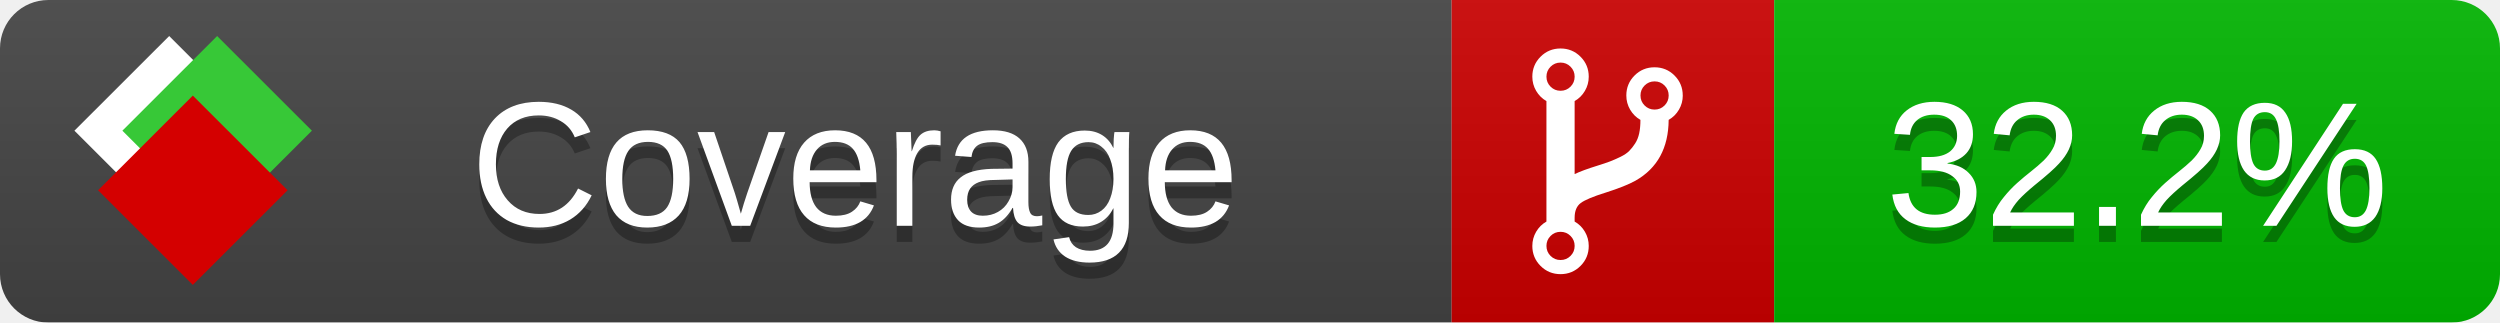
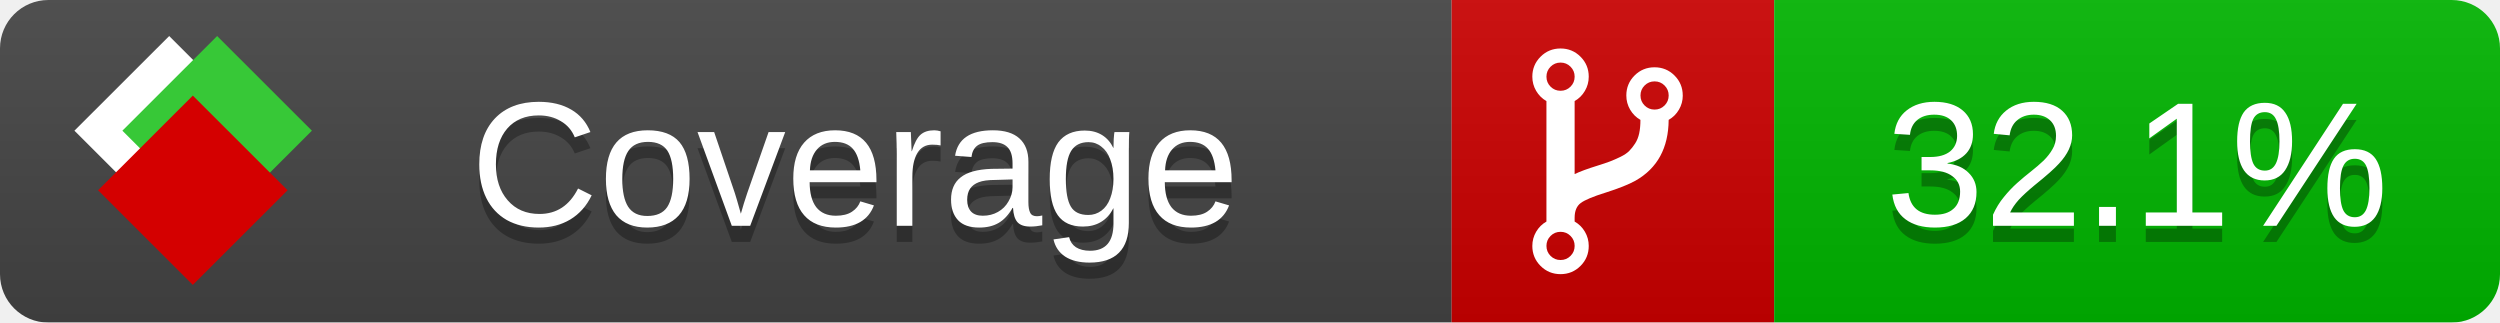
<svg xmlns="http://www.w3.org/2000/svg" xmlns:xlink="http://www.w3.org/1999/xlink" width="155" height="20">
  <style type="text/css">
          
            @keyframes fade1 {
                0% { visibility: visible; opacity: 1; }
               23% { visibility: visible; opacity: 1; }
               25% { visibility: hidden; opacity: 0; }
               48% { visibility: hidden; opacity: 0; }
               50% { visibility: hidden; opacity: 0; }
               73% { visibility: hidden; opacity: 0; }
               75% { visibility: hidden; opacity: 0; }
               98% { visibility: hidden; opacity: 0; }
              100% { visibility: visible; opacity: 1; }
            }
            @keyframes fade2 {
                0% { visibility: hidden; opacity: 0; }
               23% { visibility: hidden; opacity: 0; }
               25% { visibility: visible; opacity: 1; }
               48% { visibility: visible; opacity: 1; }
               50% { visibility: hidden; opacity: 0; }
               73% { visibility: hidden; opacity: 0; }
               75% { visibility: hidden; opacity: 0; }
               98% { visibility: hidden; opacity: 0; }
              100% { visibility: hidden; opacity: 0; }
            }
            @keyframes fade3 {
                0% { visibility: hidden; opacity: 0; }
               23% { visibility: hidden; opacity: 0; }
               25% { visibility: hidden; opacity: 0; }
               48% { visibility: hidden; opacity: 0; }
               50% { visibility: visible; opacity: 1; }
               73% { visibility: visible; opacity: 1; }
               75% { visibility: hidden; opacity: 0; }
               98% { visibility: hidden; opacity: 0; }
              100% { visibility: hidden; opacity: 0; }
            }
            @keyframes fade4 {
                0% { visibility: hidden; opacity: 0; }
               23% { visibility: hidden; opacity: 0; }
               25% { visibility: hidden; opacity: 0; }
               48% { visibility: hidden; opacity: 0; }
               50% { visibility: hidden; opacity: 0; }
               73% { visibility: hidden; opacity: 0; }
               75% { visibility: visible; opacity: 1; }
               98% { visibility: visible; opacity: 1; }
              100% { visibility: hidden; opacity: 0; }
            }
            .linecoverage {
                animation-duration: 15s;
                animation-name: fade1;
                animation-iteration-count: infinite;
            }
            .branchcoverage {
                animation-duration: 15s;
                animation-name: fade2;
                animation-iteration-count: infinite;
            }
            .methodcoverage {
                animation-duration: 15s;
                animation-name: fade3;
                animation-iteration-count: infinite;
            }
            .fullmethodcoverage {
                animation-duration: 15s;
                animation-name: fade4;
                animation-iteration-count: infinite;
            }
          
    </style>
  <defs>
    <linearGradient id="gradient" x2="0" y2="100%">
      <stop offset="0" stop-color="#bbb" stop-opacity=".1" />
      <stop offset="1" stop-opacity=".1" />
    </linearGradient>
    <linearGradient id="c">
      <stop offset="0" stop-color="#d40000" />
      <stop offset="1" stop-color="#ff2a2a" />
    </linearGradient>
    <linearGradient id="a">
      <stop offset="0" stop-color="#e0e0de" />
      <stop offset="1" stop-color="#fff" />
    </linearGradient>
    <linearGradient id="b">
      <stop offset="0" stop-color="#37c837" />
      <stop offset="1" stop-color="#217821" />
    </linearGradient>
    <linearGradient xlink:href="#a" id="e" x1="106.44" x2="69.96" y1="-11.96" y2="-46.84" gradientTransform="matrix(-.8426 -.00045 -.00045 -.8426 -94.27 -75.82)" gradientUnits="userSpaceOnUse" />
    <linearGradient xlink:href="#b" id="f" x1="56.19" x2="77.97" y1="-23.45" y2="10.62" gradientTransform="matrix(.8426 .00045 .00045 .8426 94.27 75.82)" gradientUnits="userSpaceOnUse" />
    <linearGradient xlink:href="#c" id="g" x1="79.98" x2="132.9" y1="10.79" y2="10.79" gradientTransform="matrix(.8426 .00045 .00045 .8426 94.27 75.82)" gradientUnits="userSpaceOnUse" />
    <mask id="mask">
      <rect width="155" height="20" rx="3" fill="#fff" />
    </mask>
    <g id="icon" transform="matrix(.04486 0 0 .04481 -.48 -.63)">
      <rect width="52.92" height="52.92" x="-109.72" y="-27.13" fill="url(#e)" transform="rotate(-135)" />
      <rect width="52.92" height="52.92" x="70.19" y="-39.18" fill="url(#f)" transform="rotate(45)" />
      <rect width="52.92" height="52.92" x="80.05" y="-15.74" fill="url(#g)" transform="rotate(45)" />
    </g>
  </defs>
  <g mask="url(#mask)">
    <rect x="0" y="0" width="90" height="20" fill="#444" />
    <rect x="90" y="0" width="20" height="20" fill="#c00" />
    <rect x="110" y="0" width="45" height="20" fill="#00B600" />
    <rect x="0" y="0" width="155" height="20" fill="url(#gradient)" />
  </g>
  <g>
    <path class="" fill="#fff" d="m 97.628,15.247 q 0,-0.364 -0.255,-0.619 -0.255,-0.255 -0.619,-0.255 -0.364,0 -0.619,0.255 -0.255,0.255 -0.255,0.619 0,0.364 0.255,0.619 0.255,0.255 0.619,0.255 0.364,0 0.619,-0.255 0.255,-0.255 0.255,-0.619 z m 0,-10.493 q 0,-0.364 -0.255,-0.619 -0.255,-0.255 -0.619,-0.255 -0.364,0 -0.619,0.255 -0.255,0.255 -0.255,0.619 0,0.364 0.255,0.619 0.255,0.255 0.619,0.255 0.364,0 0.619,-0.255 0.255,-0.255 0.255,-0.619 z m 5.83,1.166 q 0,-0.364 -0.255,-0.619 -0.255,-0.255 -0.619,-0.255 -0.364,0 -0.619,0.255 -0.255,0.255 -0.255,0.619 0,0.364 0.255,0.619 0.255,0.255 0.619,0.255 0.364,0 0.619,-0.255 0.255,-0.255 0.255,-0.619 z m 0.874,0 q 0,0.474 -0.237,0.879 -0.237,0.405 -0.638,0.633 -0.018,2.614 -2.059,3.771 -0.619,0.346 -1.849,0.738 -1.166,0.364 -1.544,0.647 -0.378,0.282 -0.378,0.911 l 0,0.237 q 0.401,0.228 0.638,0.633 0.237,0.405 0.237,0.879 0,0.729 -0.51,1.239 -0.51,0.51 -1.239,0.51 -0.729,0 -1.239,-0.51 -0.51,-0.51 -0.51,-1.239 0,-0.474 0.237,-0.879 0.237,-0.405 0.638,-0.633 l 0,-7.469 q -0.401,-0.228 -0.638,-0.633 -0.237,-0.405 -0.237,-0.879 0,-0.729 0.51,-1.239 0.51,-0.51 1.239,-0.51 0.729,0 1.239,0.51 0.51,0.51 0.51,1.239 0,0.474 -0.237,0.879 -0.237,0.405 -0.638,0.633 l 0,4.527 q 0.492,-0.237 1.403,-0.519 0.501,-0.155 0.797,-0.269 0.296,-0.114 0.642,-0.282 0.346,-0.169 0.537,-0.36 0.191,-0.191 0.369,-0.465 0.178,-0.273 0.255,-0.633 0.077,-0.36 0.077,-0.833 -0.401,-0.228 -0.638,-0.633 -0.237,-0.405 -0.237,-0.879 0,-0.729 0.51,-1.239 0.51,-0.51 1.239,-0.51 0.729,0 1.239,0.51 0.51,0.51 0.51,1.239 z" />
  </g>
  <g fill="#fff" text-anchor="middle" font-family="Verdana,Arial,Geneva,sans-serif" font-size="11">
    <a xlink:href="https://github.com/danielpalme/ReportGenerator" target="_top">
      <use xlink:href="#icon" transform="translate(3,1) scale(3.5)" />
    </a>
    <text x="53" y="15" fill="#010101" fill-opacity=".3">Coverage</text>
    <text x="53" y="14" fill="#fff">Coverage</text>
-     <text class="" x="132.5" y="15" fill="#010101" fill-opacity=".3">32.2%</text>
-     <text class="" x="132.5" y="14">32.2%</text>
+     <text class="" x="132.5" y="15" fill="#010101" fill-opacity=".3">32.1%</text>
+     <text class="" x="132.5" y="14">32.1%</text>
  </g>
  <g>
    <rect class="" x="90" y="0" width="65" height="20" fill-opacity="0" />
  </g>
</svg>
